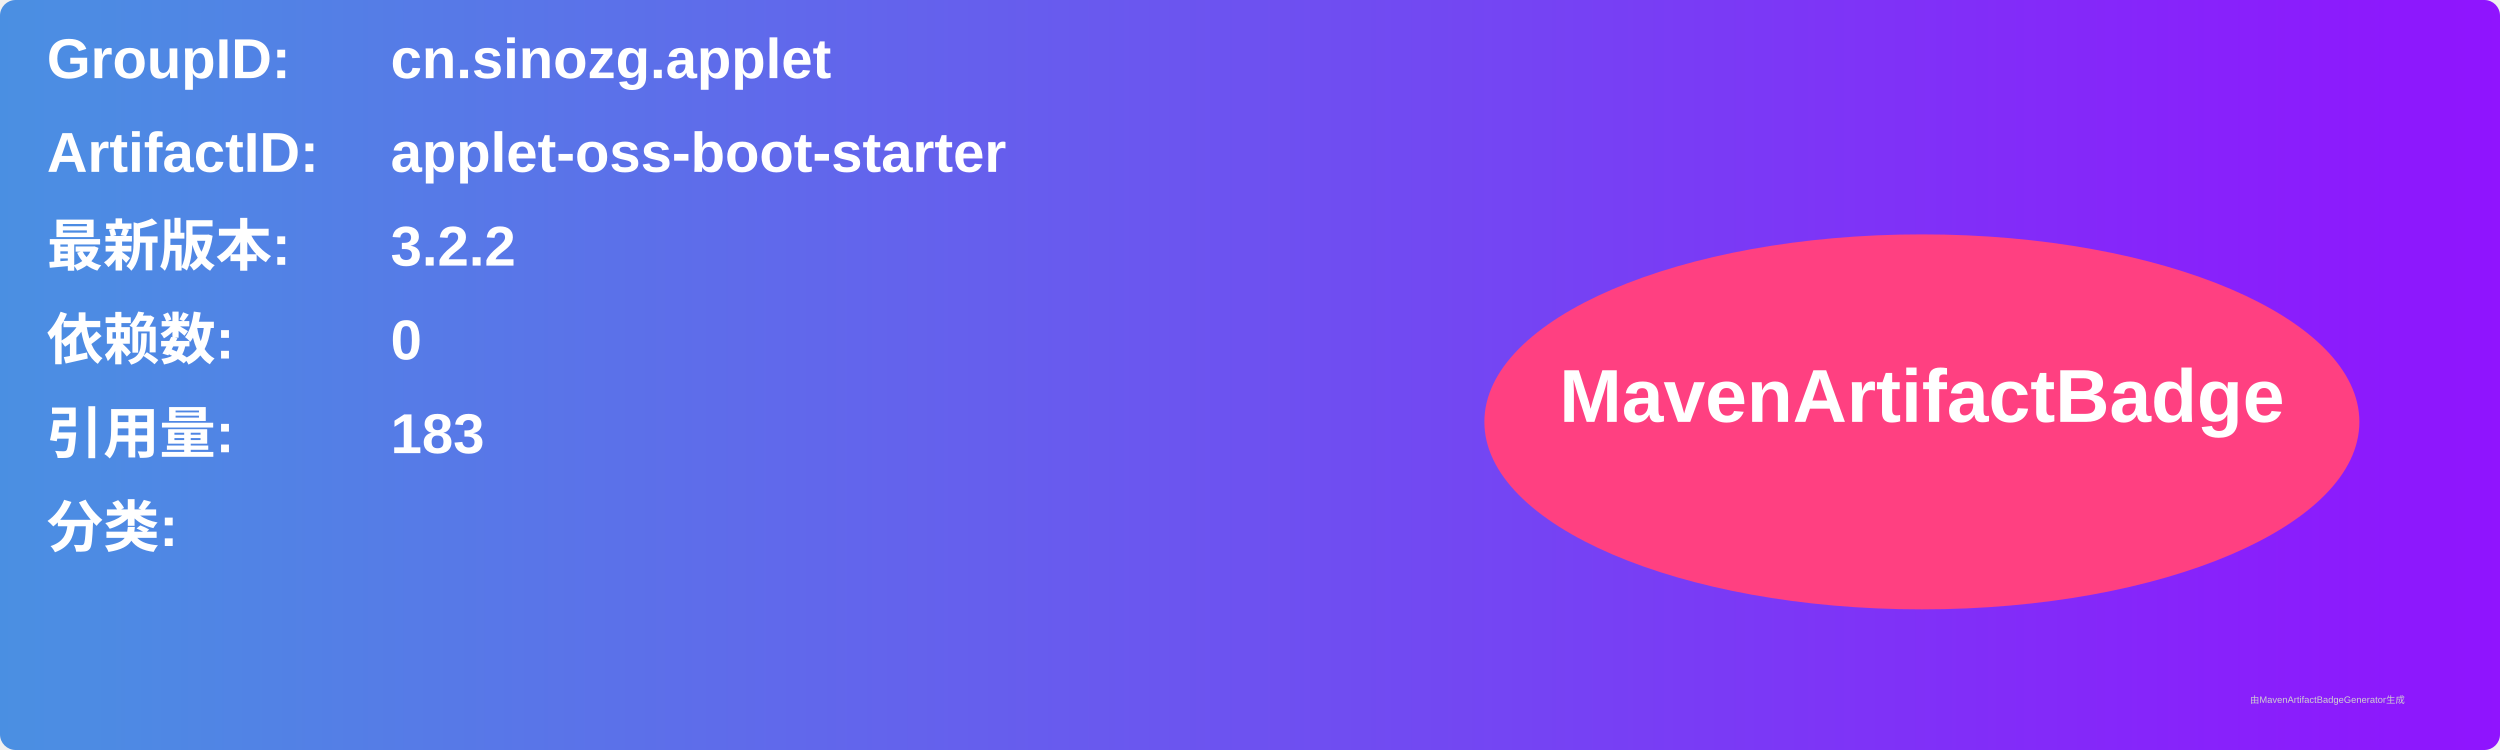
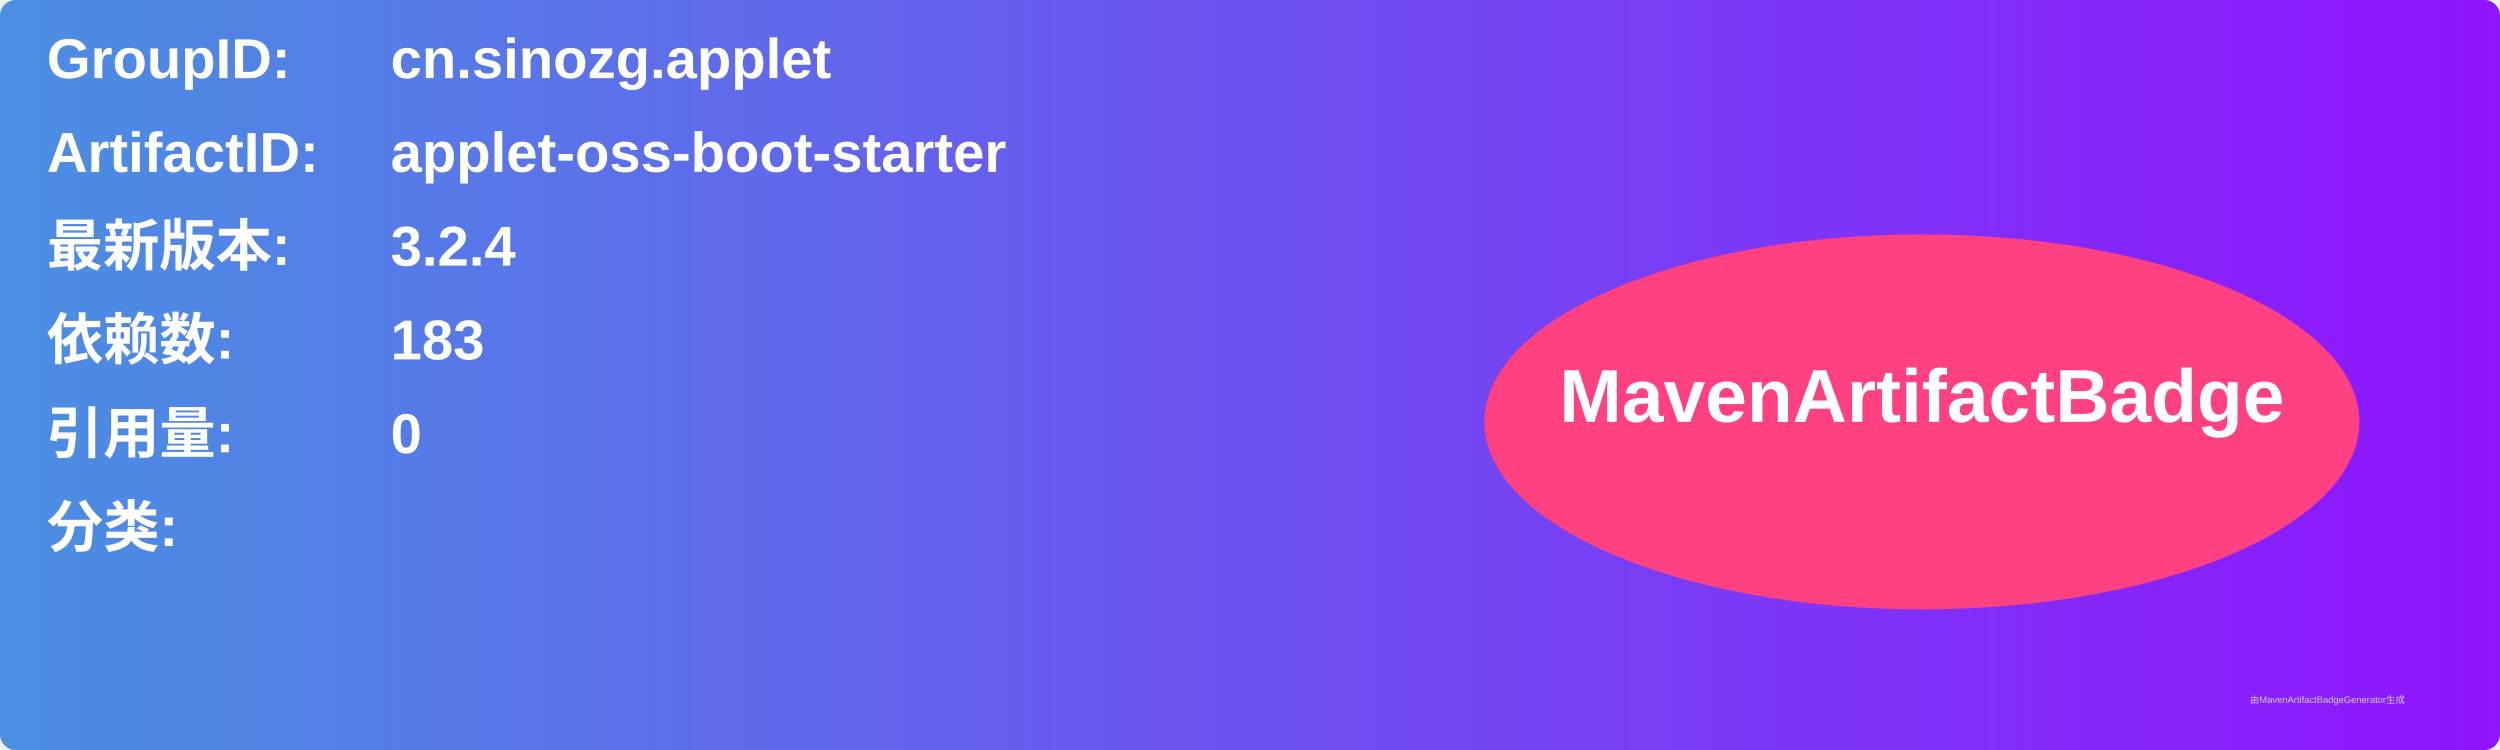
<svg xmlns="http://www.w3.org/2000/svg" width="800" height="240" viewBox="0 0 800 240">
  <linearGradient id="grad" x1="0%" y1="0%" x2="100%" y2="0%">
    <stop offset="0%" stop-color="#4a90e2" />
    <stop offset="100%" stop-color="#9013fe" />
  </linearGradient>
  <rect width="100%" height="100%" rx="5" ry="5" fill="url(#grad)" />
  <g transform="translate(15, 15)">
    <text x="0" y="10" font-family="Arial" font-size="18" fill="white" font-weight="bold" width="260">GroupID:</text>
    <text x="110" y="10" font-family="Arial" font-size="18" fill="white" font-weight="bold" width="460">cn.sinozg.applet</text>
    <text x="0" y="40" font-family="Arial" font-size="18" fill="white" font-weight="bold" width="260">ArtifactID:</text>
    <text x="110" y="40" font-family="Arial" font-size="18" fill="white" font-weight="bold" width="460">applet-oss-boot-starter</text>
    <text x="0" y="70" font-family="Arial" font-size="18" fill="white" font-weight="bold">最新版本:</text>
    <text x="110" y="70" font-family="Arial" font-size="18" fill="white" font-weight="bold">
-       <tspan font-weight="bold">3.2.2</tspan>
+       <tspan font-weight="bold">3.2.4</tspan>
    </text>
    <text x="0" y="100" font-family="Arial" font-size="18" fill="white" font-weight="bold">依赖数: </text>
    <text x="110" y="100" font-family="Arial" font-size="18" fill="white">
-       <tspan font-weight="bold">0</tspan>
+       <tspan font-weight="bold">183</tspan>
    </text>
    <text x="0" y="130" font-family="Arial" font-size="18" fill="white" font-weight="bold">引用量: </text>
    <text x="110" y="130" font-family="Arial" font-size="18" fill="white">
-       <tspan font-weight="bold">183</tspan>
+       <tspan font-weight="bold">0</tspan>
    </text>
    <text x="0" y="160" font-family="Arial" font-size="18" fill="white" font-weight="bold">分类:</text>
    <text x="10" y="190" font-family="Arial" font-size="10" fill="white">
      <tspan font-weight="bold" />
    </text>
    <ellipse cx="600" cy="120" rx="140" ry="60" fill="#ff4081" />
    <text x="600" y="120" text-anchor="middle" font-family="Arial" font-size="24" fill="white" font-weight="bold">MavenArtifactBadge</text>
  </g>
  <text x="720" y="225" font-family="Arial" font-size="3" fill="#d0d0d0">由MavenArtifactBadgeGenerator生成</text>
</svg>
